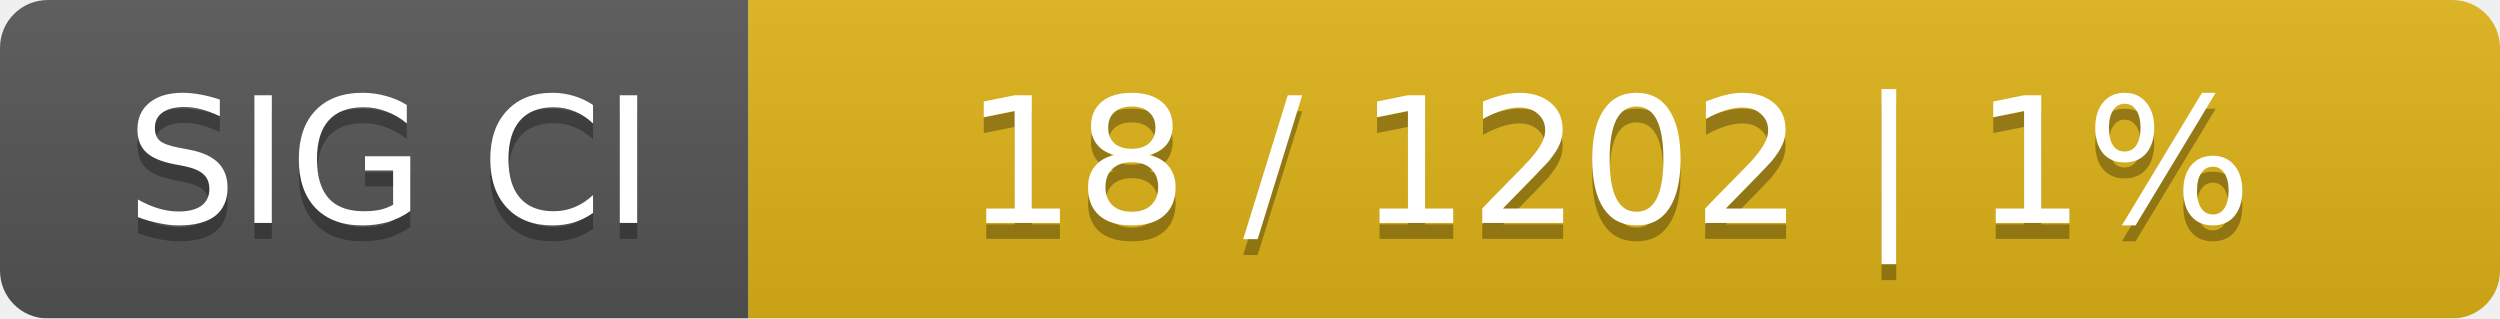
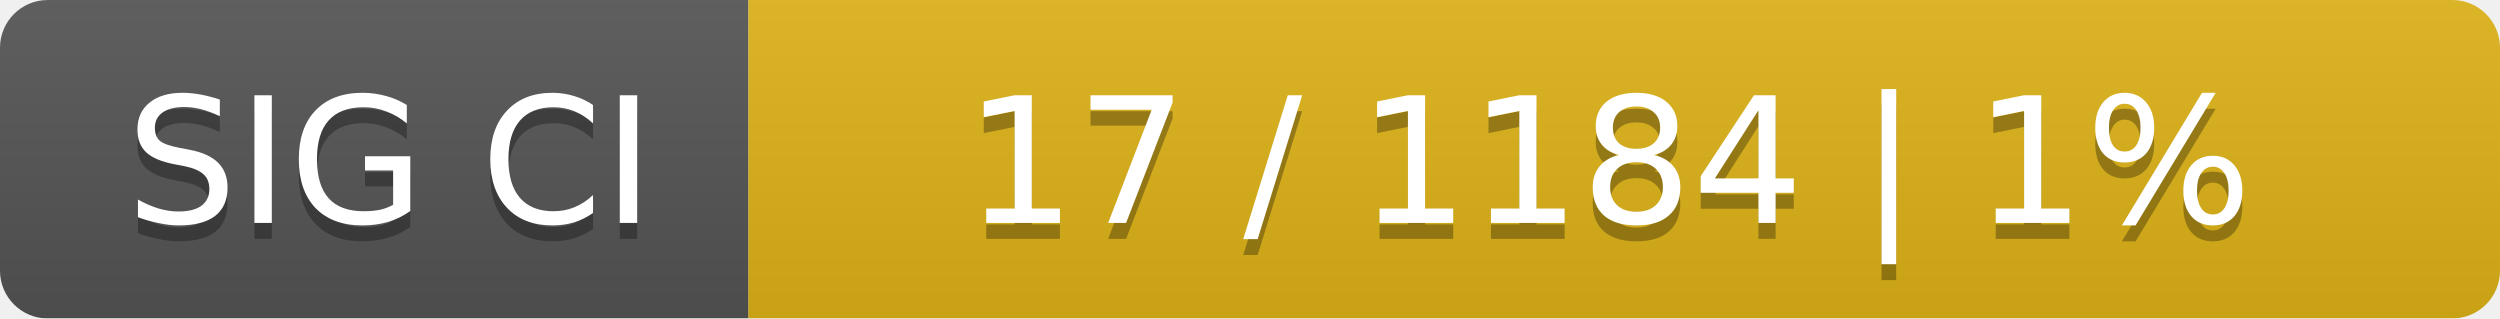
<svg xmlns="http://www.w3.org/2000/svg" width="157" height="20">
  <linearGradient id="smooth" x2="0" y2="100%">
    <stop offset="0" stop-color="#bbb" stop-opacity=".1" />
    <stop offset="1" stop-opacity=".1" />
  </linearGradient>
  <mask id="round">
    <rect width="157" height="20" rx="3" fill="#fff" />
  </mask>
  <g mask="url(#round)">
    <rect width="47" height="20" fill="#555" />
    <rect x="47" width="110" height="20" fill="#dfb317" />
    <rect width="157" height="20" fill="url(#smooth)" />
  </g>
  <g fill="#fff" text-anchor="middle" font-family="DejaVu Sans,Verdana,Geneva,sans-serif" font-size="11">
    <text x="24.5" y="15" fill="#010101" fill-opacity=".3">SIG CI</text>
    <text x="24.5" y="14">SIG CI</text>
-     <text x="101" y="15" fill="#010101" fill-opacity=".3">18 / 1202    |    1%</text>
-     <text x="101" y="14">18 / 1202    |    1%</text>
+     <text x="101" y="15" fill="#010101" fill-opacity=".3">17 / 1184    |    1%</text>
+     <text x="101" y="14">17 / 1184    |    1%</text>
  </g>
</svg>
